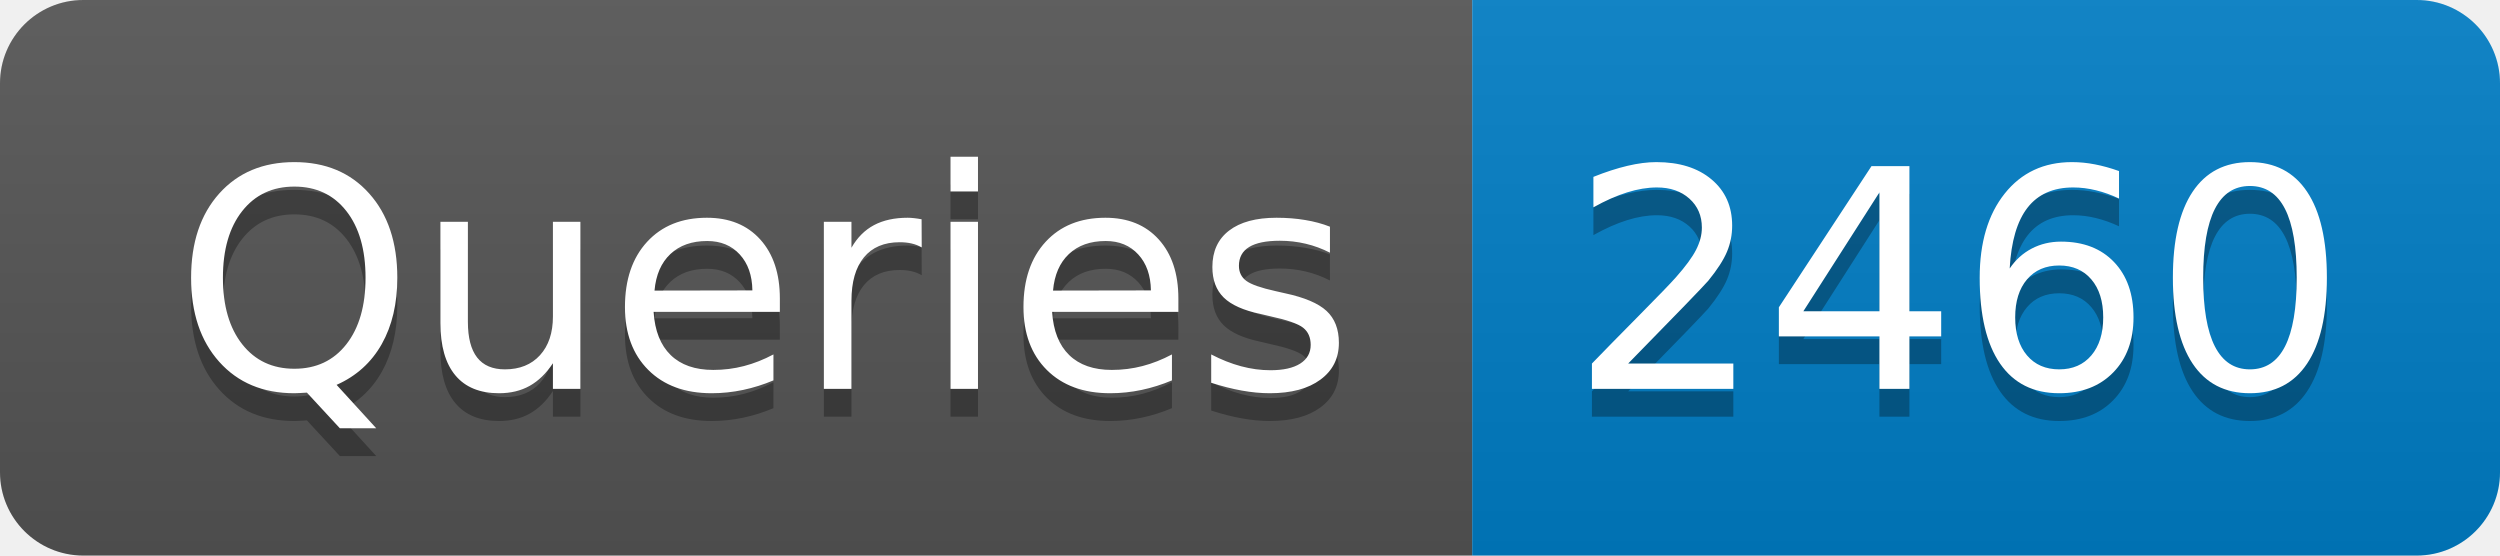
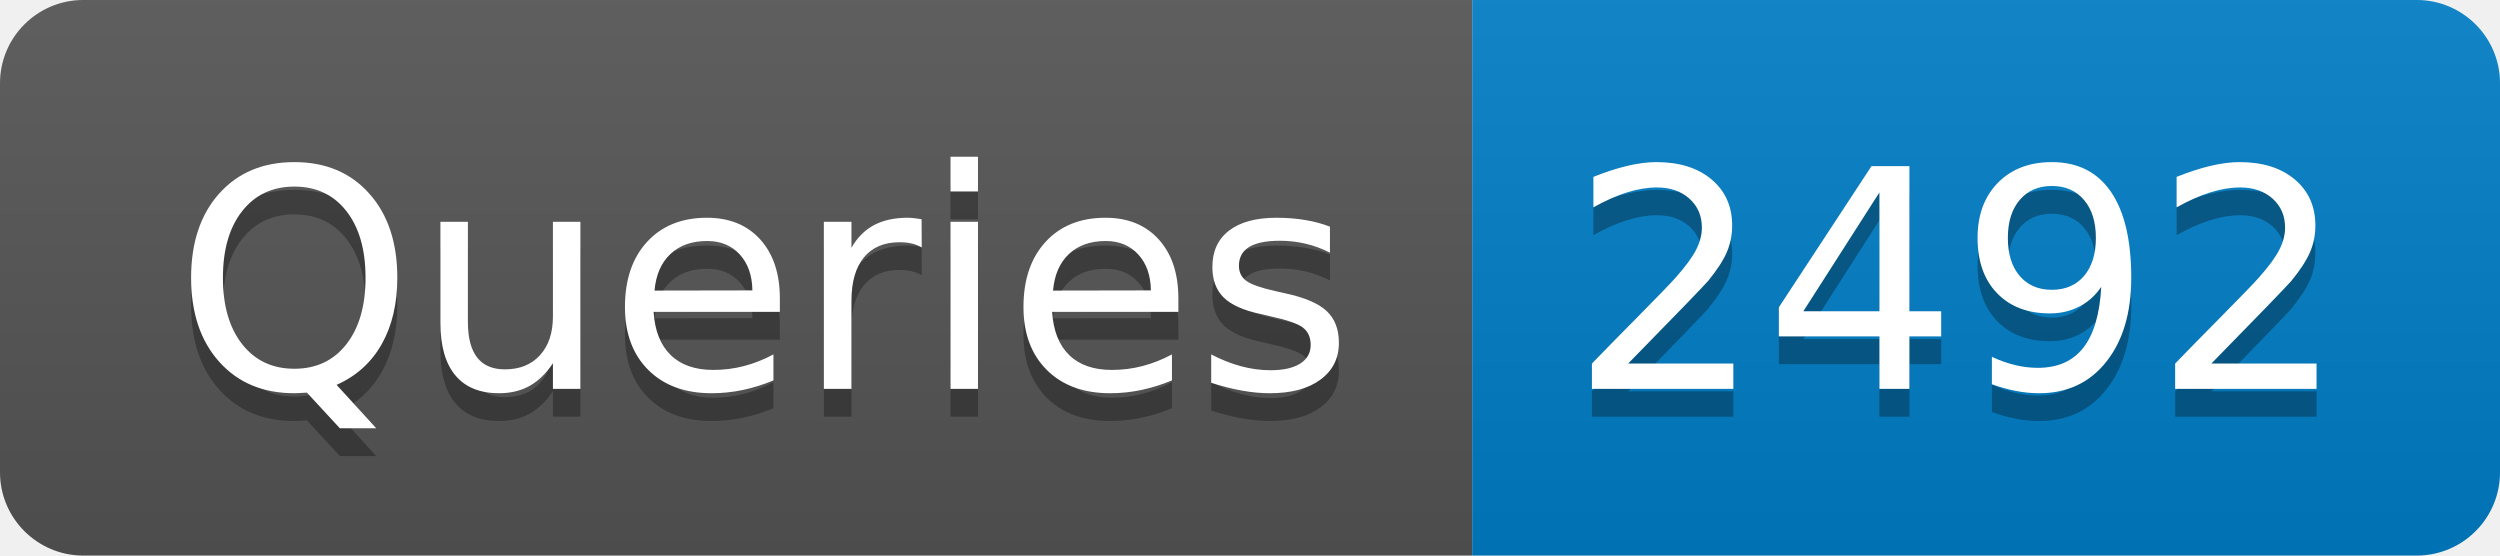
- <svg xmlns="http://www.w3.org/2000/svg" width="90" height="20" role="img" aria-label="Queries: 2460">
+ <svg xmlns="http://www.w3.org/2000/svg" width="90" height="20" role="img" aria-label="Queries: 2492">
  <linearGradient id="s" x2="0" y2="100%">
    <stop offset="0" stop-color="#bbb" stop-opacity=".1" />
    <stop offset="1" stop-opacity=".1" />
  </linearGradient>
  <clipPath id="r">
    <rect width="90" height="20" rx="3" fill="#fff" />
  </clipPath>
  <g clip-path="url(#r)">
    <rect width="53" height="20" fill="#555" />
    <rect x="53" width="37" height="20" fill="#007ec6" />
    <rect width="90" height="20" fill="url(#s)" />
  </g>
  <g fill="#fff" text-anchor="middle" font-family="Verdana,Geneva,DejaVu Sans,sans-serif" text-rendering="geometricPrecision" font-size="110">
    <text aria-hidden="true" x="275" y="150" fill="#010101" fill-opacity=".3" transform="scale(.1)" textLength="430">Queries</text>
    <text x="275" y="140" transform="scale(.1)" fill="#fff" textLength="430">Queries</text>
-     <text aria-hidden="true" x="705" y="150" fill="#010101" fill-opacity=".3" transform="scale(.1)" textLength="270">2460</text>
-     <text x="705" y="140" transform="scale(.1)" fill="#fff" textLength="270">2460</text>
+     <text aria-hidden="true" x="705" y="150" fill="#010101" fill-opacity=".3" transform="scale(.1)" textLength="270">2492</text>
+     <text x="705" y="140" transform="scale(.1)" fill="#fff" textLength="270">2492</text>
  </g>
</svg>
